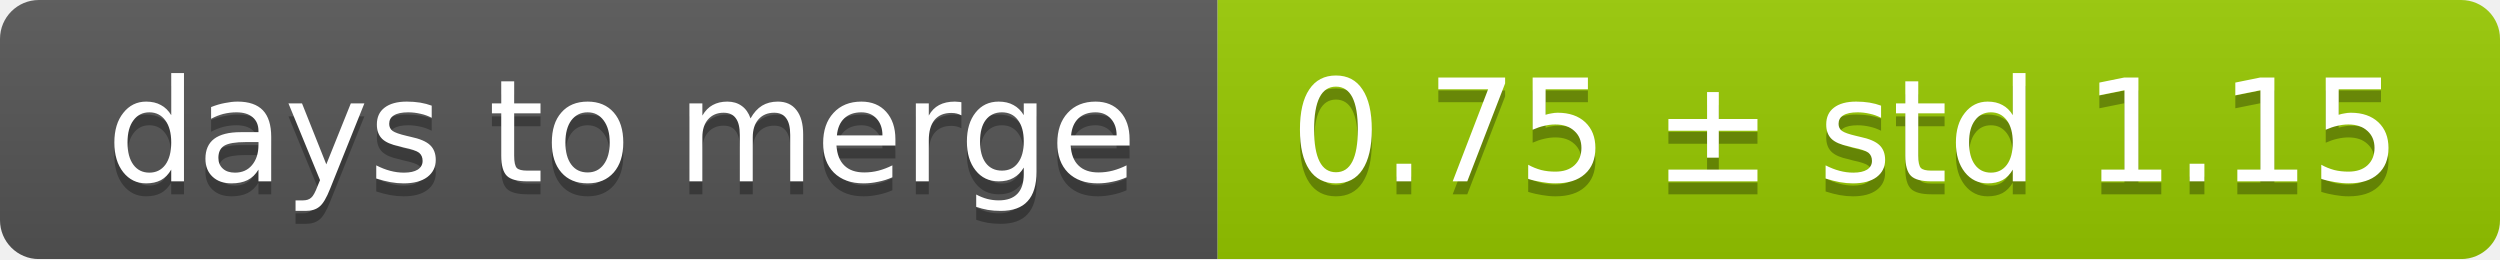
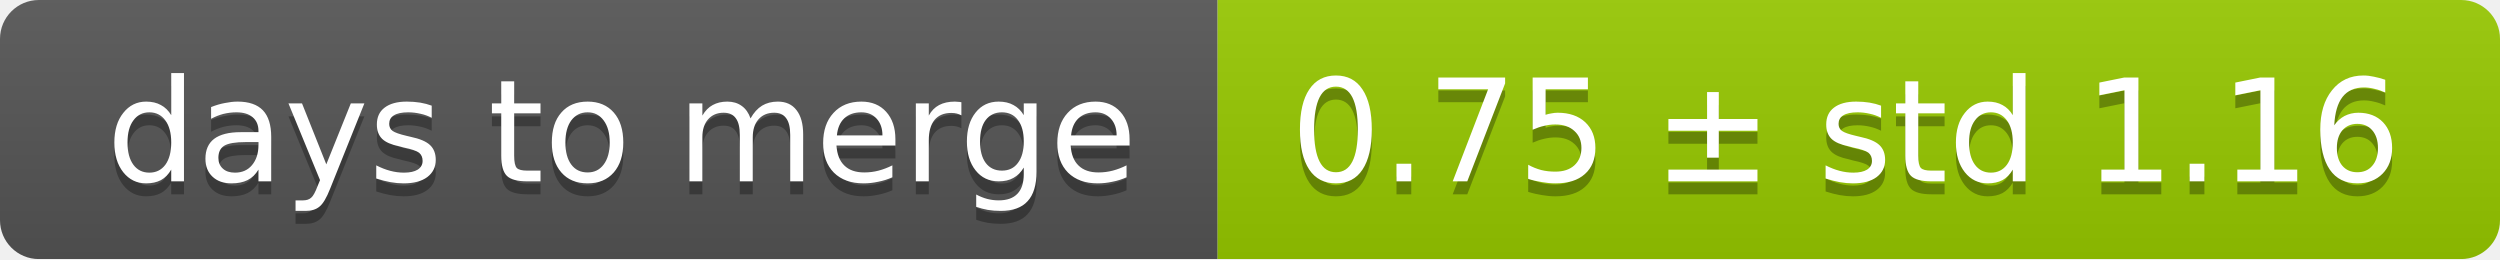
<svg xmlns="http://www.w3.org/2000/svg" width="193" height="20">
  <linearGradient id="smooth" x2="0" y2="100%">
    <stop offset="0" stop-color="#bbb" stop-opacity=".1" />
    <stop offset="1" stop-opacity=".1" />
  </linearGradient>
  <mask id="round">
    <rect width="193" height="20" rx="3" fill="#fff" />
  </mask>
  <g mask="url(#round)">
    <rect width="94" height="20" fill="#555" />
    <rect x="94" width="99" height="20" fill="#97ca00" />
    <rect width="193" height="20" fill="url(#smooth)" />
  </g>
  <g fill="#fff" text-anchor="middle" font-family="DejaVu Sans,Verdana,Geneva,sans-serif" font-size="11">
    <text x="48" y="15" fill="#010101" fill-opacity=".3">days to merge</text>
    <text x="48" y="14">days to merge</text>
-     <text x="142.5" y="15" fill="#010101" fill-opacity=".3">0.75 ± std 1.15</text>
-     <text x="142.5" y="14">0.75 ± std 1.15</text>
+     <text x="142.5" y="15" fill="#010101" fill-opacity=".3">0.75 ± std 1.16</text>
+     <text x="142.5" y="14">0.75 ± std 1.16</text>
  </g>
</svg>
